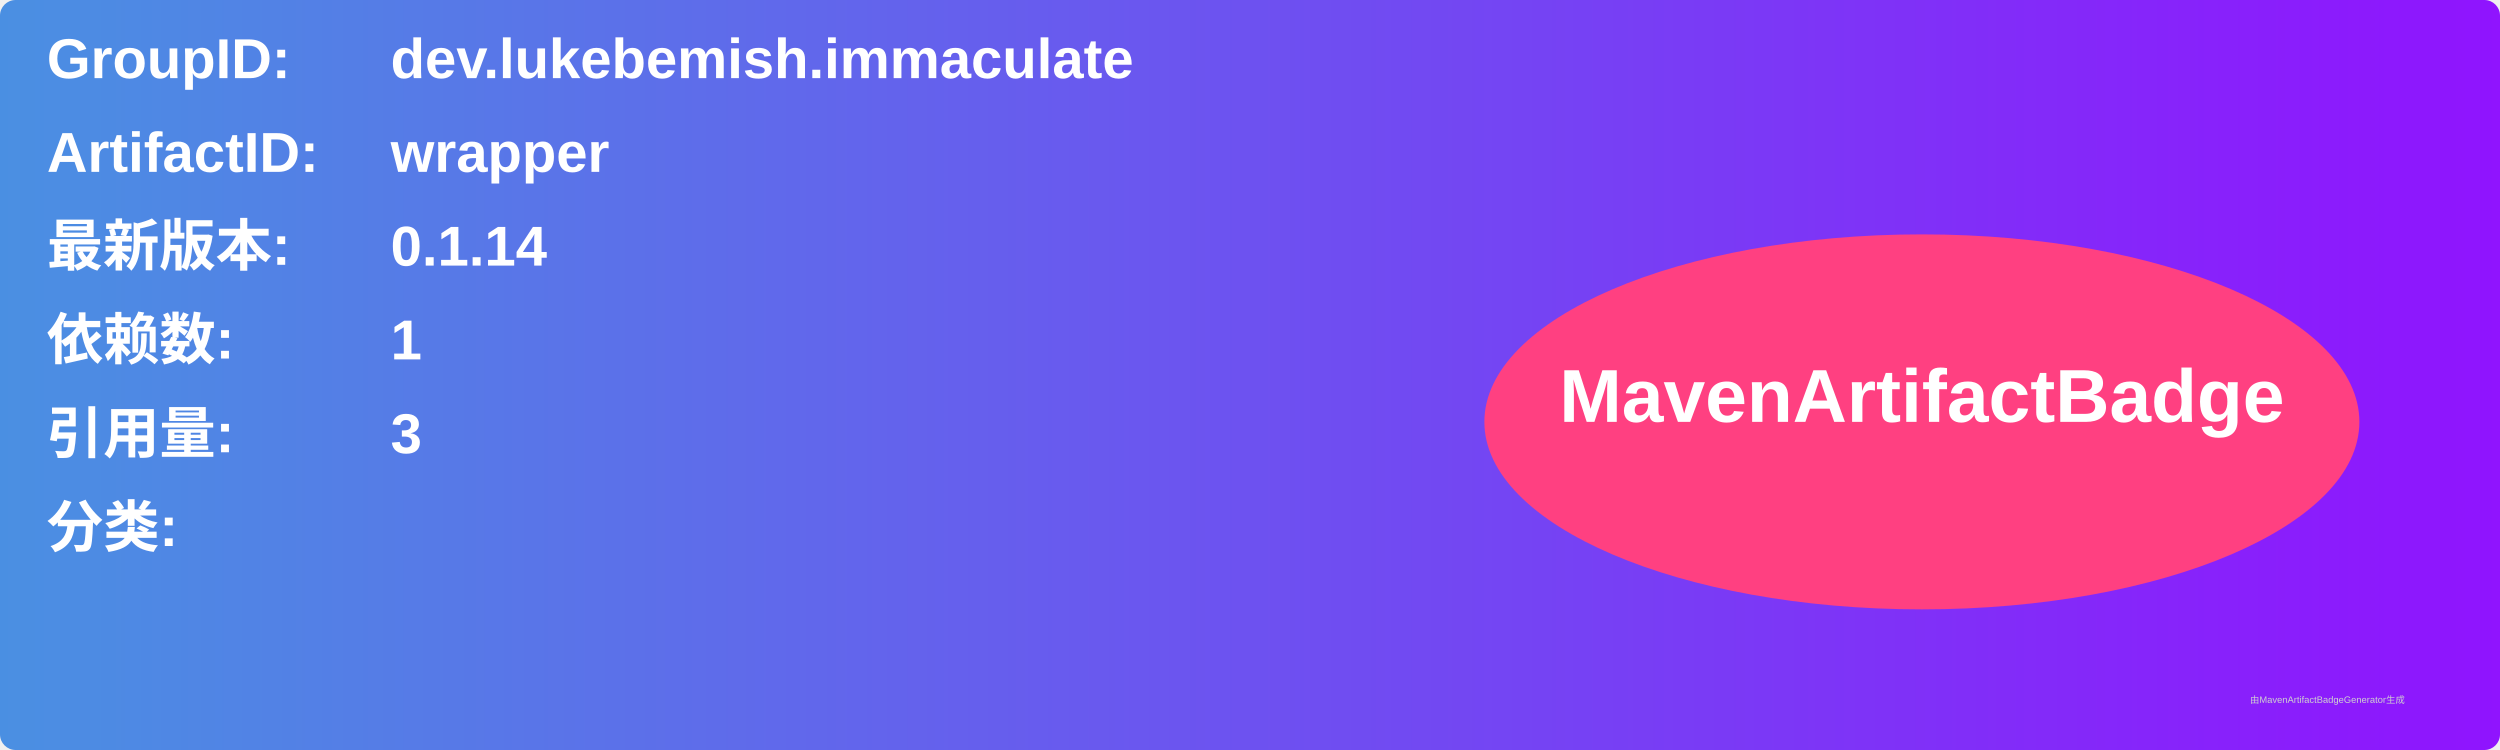
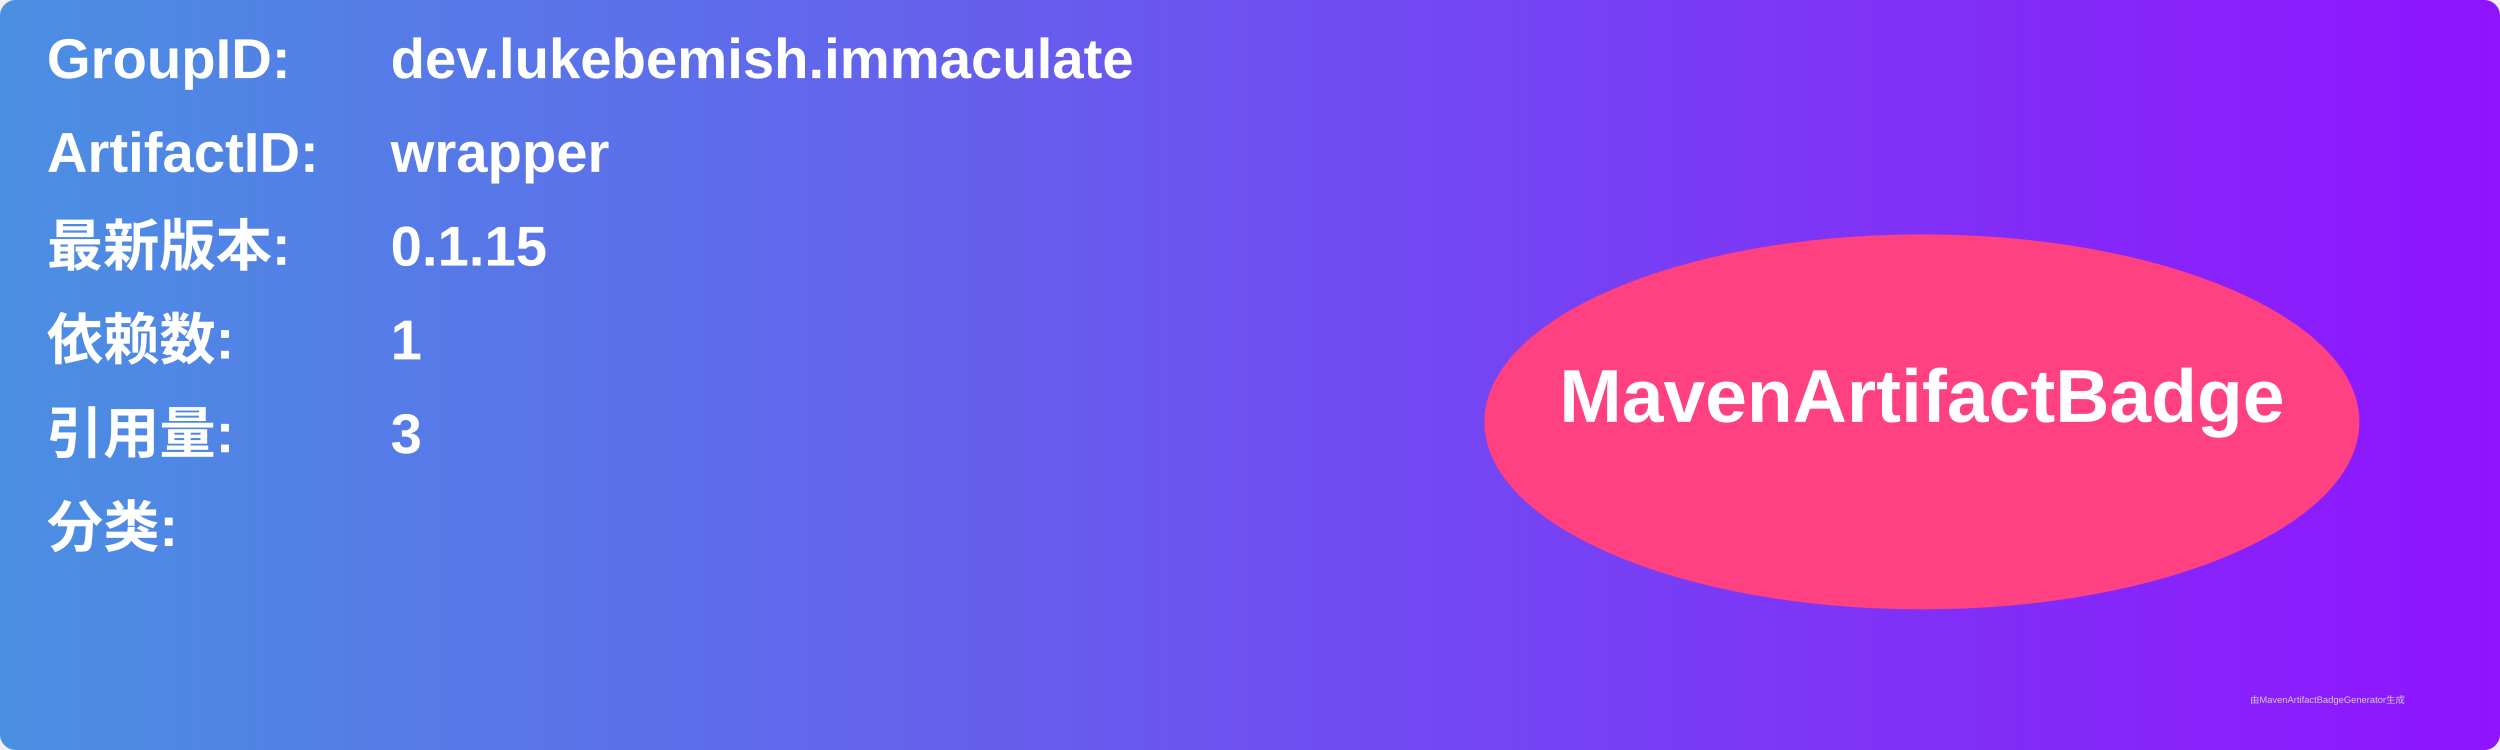
<svg xmlns="http://www.w3.org/2000/svg" width="800" height="240" viewBox="0 0 800 240">
  <linearGradient id="grad" x1="0%" y1="0%" x2="100%" y2="0%">
    <stop offset="0%" stop-color="#4a90e2" />
    <stop offset="100%" stop-color="#9013fe" />
  </linearGradient>
  <rect width="100%" height="100%" rx="5" ry="5" fill="url(#grad)" />
  <g transform="translate(15, 15)">
    <text x="0" y="10" font-family="Arial" font-size="18" fill="white" font-weight="bold" width="260">GroupID:</text>
    <text x="110" y="10" font-family="Arial" font-size="18" fill="white" font-weight="bold" width="460">dev.lukebemish.immaculate</text>
    <text x="0" y="40" font-family="Arial" font-size="18" fill="white" font-weight="bold" width="260">ArtifactID:</text>
    <text x="110" y="40" font-family="Arial" font-size="18" fill="white" font-weight="bold" width="460">wrapper</text>
    <text x="0" y="70" font-family="Arial" font-size="18" fill="white" font-weight="bold">最新版本:</text>
    <text x="110" y="70" font-family="Arial" font-size="18" fill="white" font-weight="bold">
-       <tspan font-weight="bold">0.1.14</tspan>
+       <tspan font-weight="bold">0.1.15</tspan>
    </text>
    <text x="0" y="100" font-family="Arial" font-size="18" fill="white" font-weight="bold">依赖数: </text>
    <text x="110" y="100" font-family="Arial" font-size="18" fill="white">
      <tspan font-weight="bold">1</tspan>
    </text>
    <text x="0" y="130" font-family="Arial" font-size="18" fill="white" font-weight="bold">引用量: </text>
    <text x="110" y="130" font-family="Arial" font-size="18" fill="white">
      <tspan font-weight="bold">3</tspan>
    </text>
    <text x="0" y="160" font-family="Arial" font-size="18" fill="white" font-weight="bold">分类:</text>
    <text x="10" y="190" font-family="Arial" font-size="10" fill="white">
      <tspan font-weight="bold" />
    </text>
    <ellipse cx="600" cy="120" rx="140" ry="60" fill="#ff4081" />
    <text x="600" y="120" text-anchor="middle" font-family="Arial" font-size="24" fill="white" font-weight="bold">MavenArtifactBadge</text>
  </g>
  <text x="720" y="225" font-family="Arial" font-size="3" fill="#d0d0d0">由MavenArtifactBadgeGenerator生成</text>
</svg>
